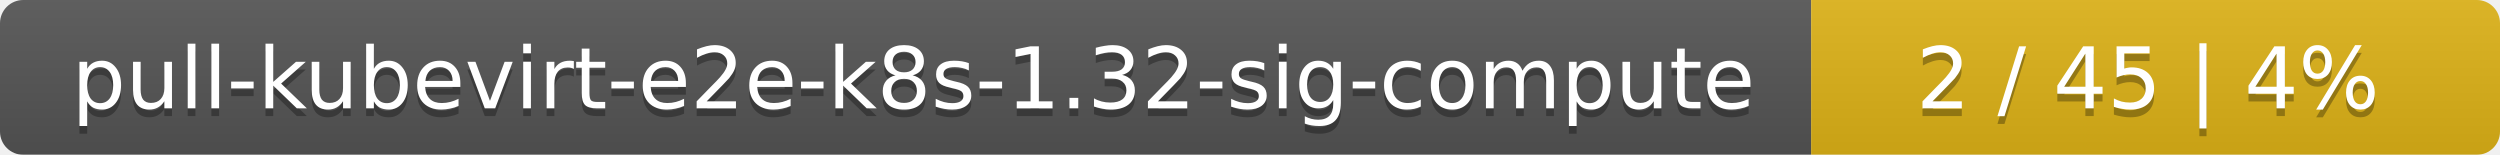
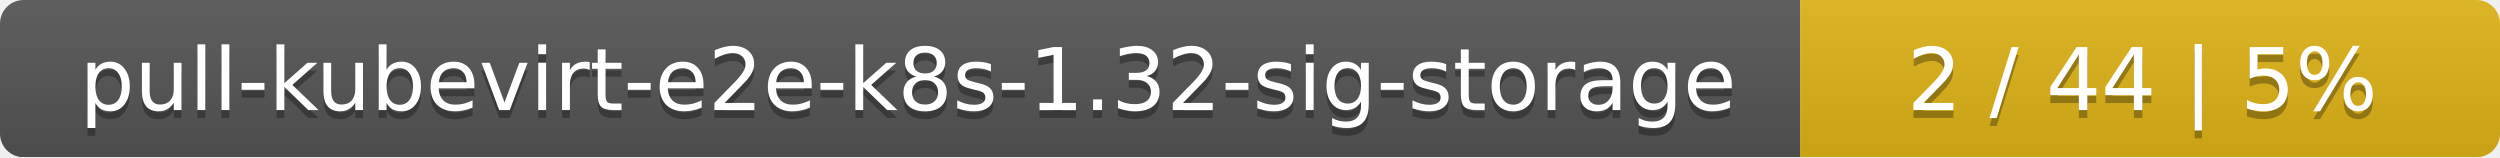
- <svg xmlns="http://www.w3.org/2000/svg" width="323" height="20">
+ <svg xmlns="http://www.w3.org/2000/svg" width="318" height="20">
  <linearGradient id="smooth" x2="0" y2="100%">
    <stop offset="0" stop-color="#bbb" stop-opacity=".1" />
    <stop offset="1" stop-opacity=".1" />
  </linearGradient>
  <mask id="round">
-     <rect width="323" height="20" rx="3" fill="#fff" />
+     <rect width="318" height="20" rx="3" fill="#fff" />
  </mask>
  <g mask="url(#round)">
-     <rect width="234" height="20" fill="#555" />
-     <rect x="234" width="89" height="20" fill="#dfb317" />
-     <rect width="323" height="20" fill="url(#smooth)" />
+     <rect width="229" height="20" fill="#555" />
+     <rect x="229" width="89" height="20" fill="#dfb317" />
+     <rect width="318" height="20" fill="url(#smooth)" />
  </g>
  <g fill="#fff" text-anchor="middle" font-family="DejaVu Sans,Verdana,Geneva,sans-serif" font-size="11">
-     <text x="118" y="15" fill="#010101" fill-opacity=".3">pull-kubevirt-e2e-k8s-1.32-sig-compute</text>
-     <text x="118" y="14">pull-kubevirt-e2e-k8s-1.32-sig-compute</text>
-     <text x="277.5" y="15" fill="#010101" fill-opacity=".3">2 / 45    |    4%</text>
-     <text x="277.5" y="14">2 / 45    |    4%</text>
+     <text x="115.5" y="15" fill="#010101" fill-opacity=".3">pull-kubevirt-e2e-k8s-1.32-sig-storage</text>
+     <text x="115.5" y="14">pull-kubevirt-e2e-k8s-1.32-sig-storage</text>
+     <text x="272.5" y="15" fill="#010101" fill-opacity=".3">2 / 44    |    5%</text>
+     <text x="272.5" y="14">2 / 44    |    5%</text>
  </g>
</svg>
